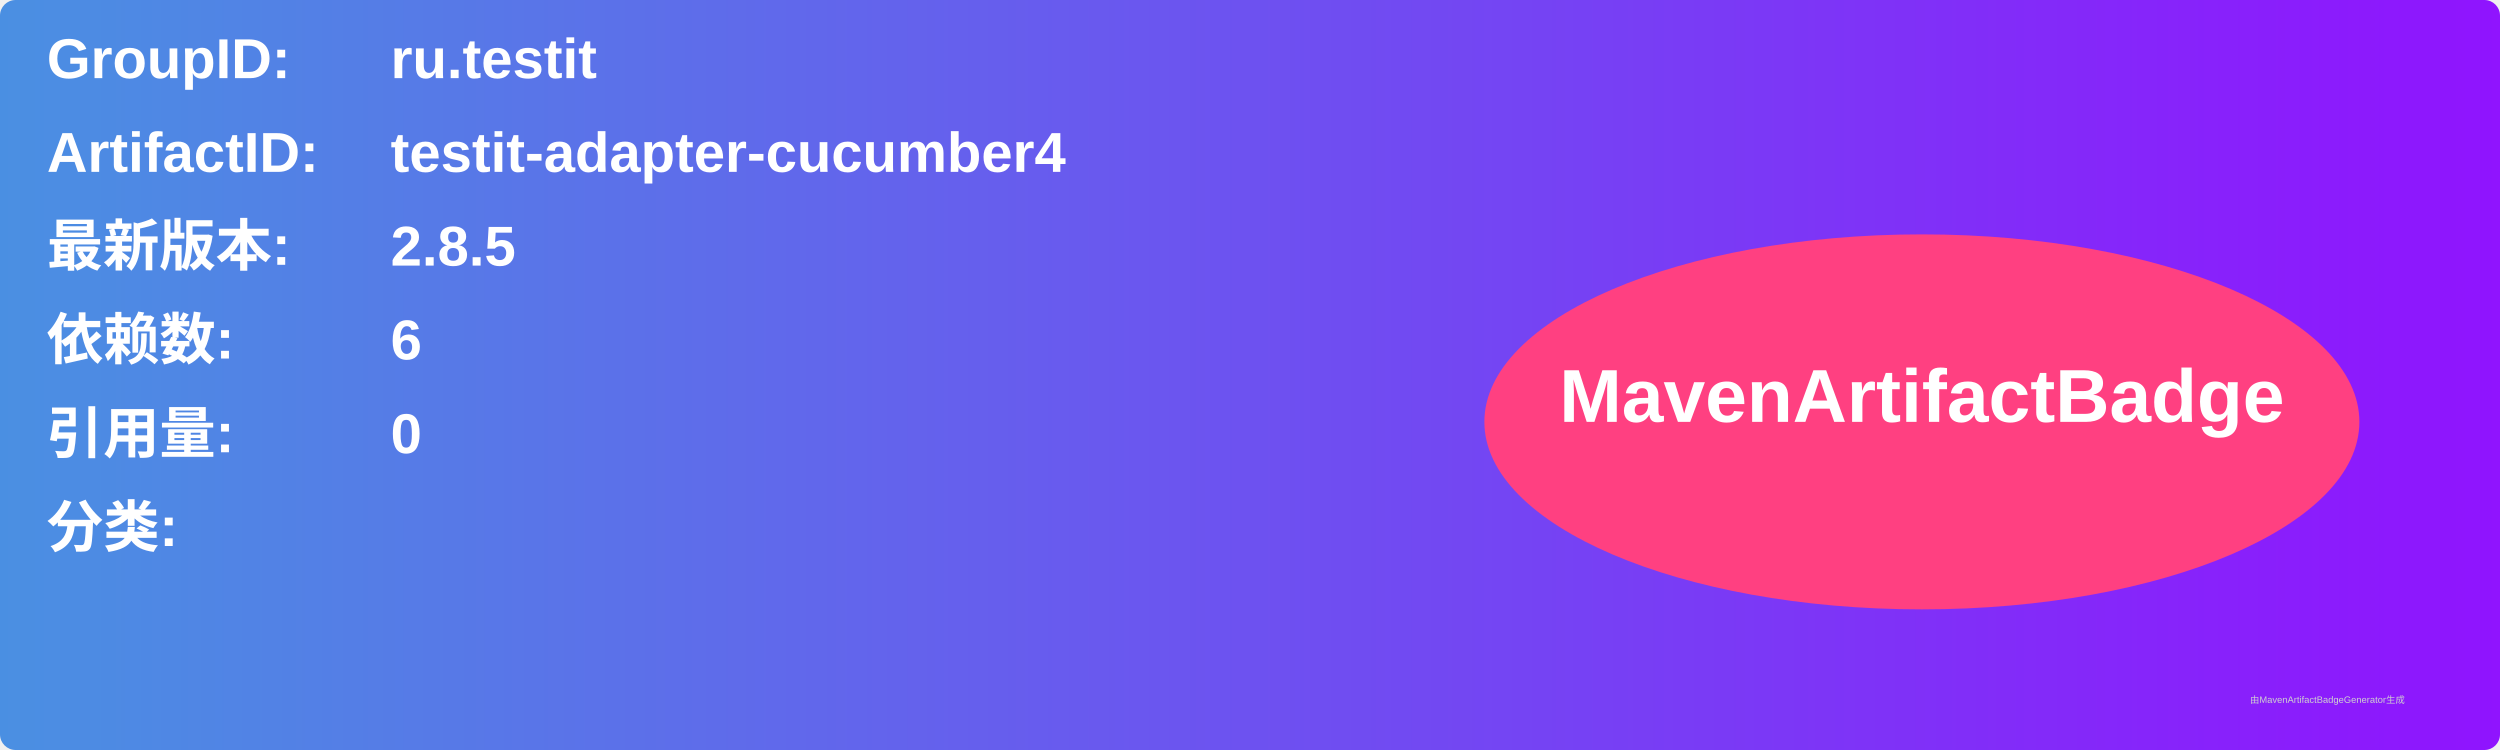
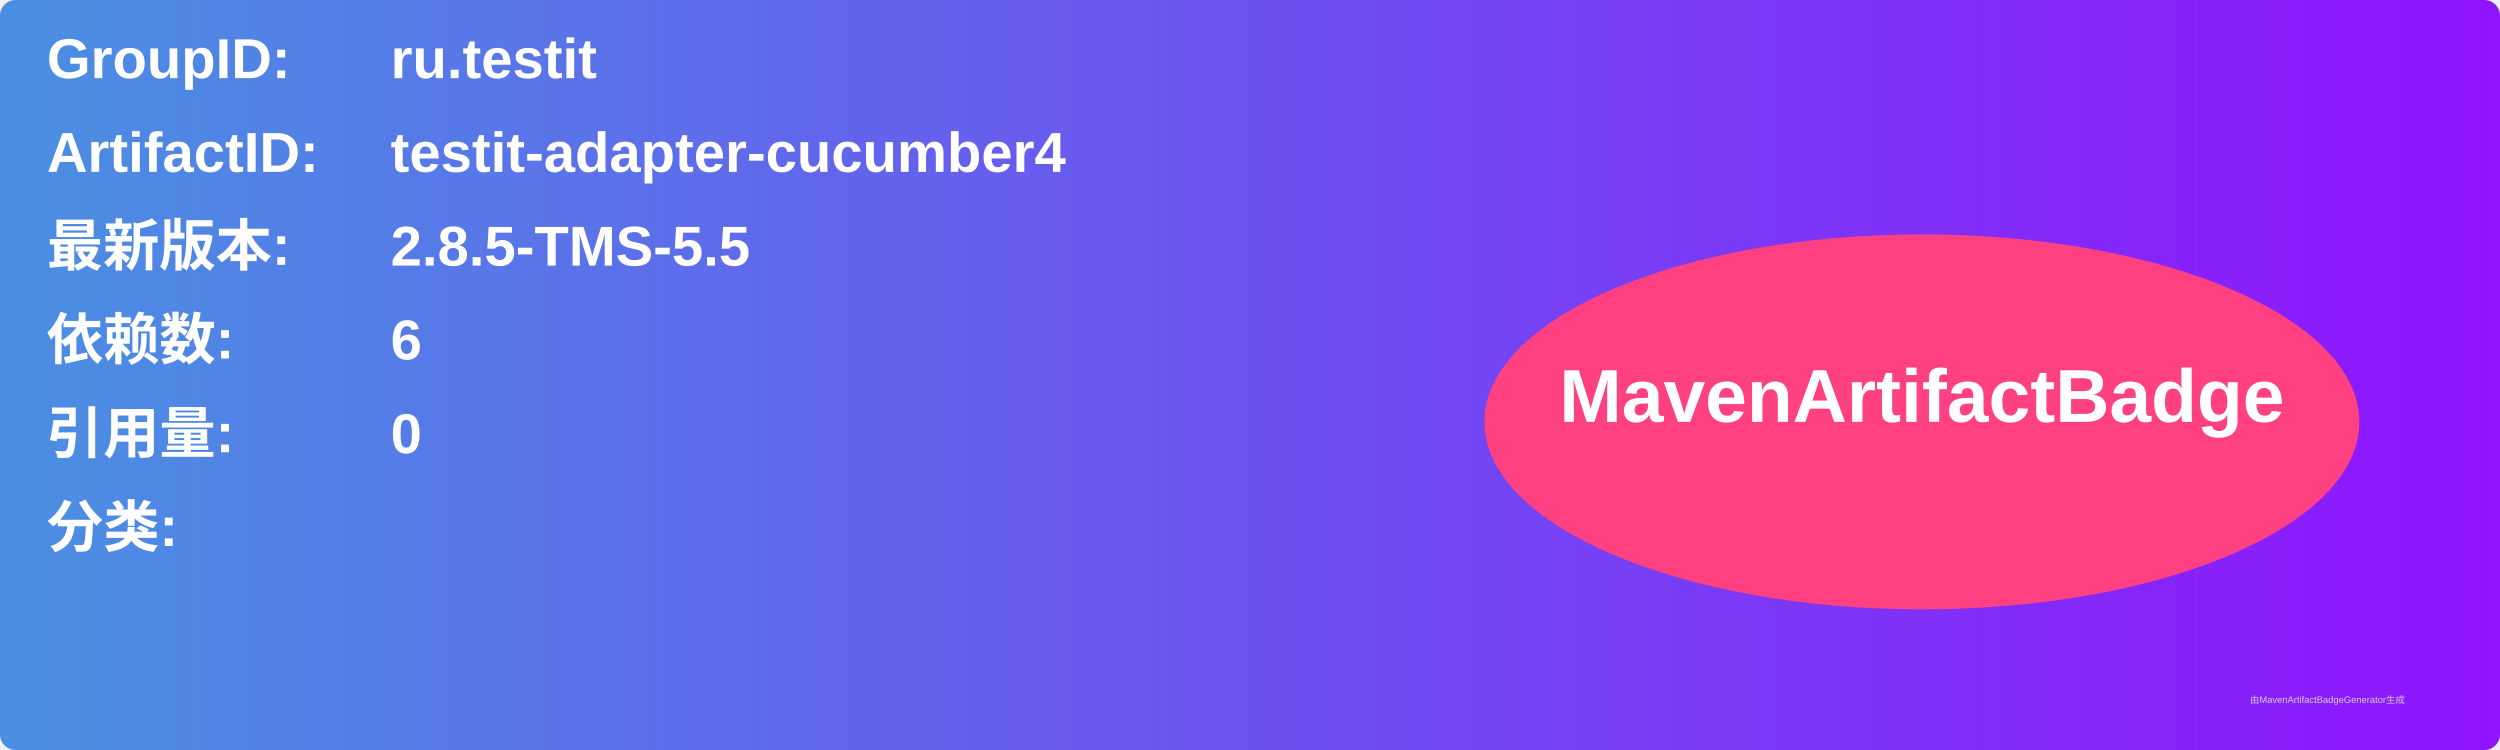
<svg xmlns="http://www.w3.org/2000/svg" width="800" height="240" viewBox="0 0 800 240">
  <linearGradient id="grad" x1="0%" y1="0%" x2="100%" y2="0%">
    <stop offset="0%" stop-color="#4a90e2" />
    <stop offset="100%" stop-color="#9013fe" />
  </linearGradient>
  <rect width="100%" height="100%" rx="5" ry="5" fill="url(#grad)" />
  <g transform="translate(15, 15)">
    <text x="0" y="10" font-family="Arial" font-size="18" fill="white" font-weight="bold" width="260">GroupID:</text>
    <text x="110" y="10" font-family="Arial" font-size="18" fill="white" font-weight="bold" width="460">ru.testit</text>
    <text x="0" y="40" font-family="Arial" font-size="18" fill="white" font-weight="bold" width="260">ArtifactID:</text>
    <text x="110" y="40" font-family="Arial" font-size="18" fill="white" font-weight="bold" width="460">testit-adapter-cucumber4</text>
    <text x="0" y="70" font-family="Arial" font-size="18" fill="white" font-weight="bold">最新版本:</text>
    <text x="110" y="70" font-family="Arial" font-size="18" fill="white" font-weight="bold">
-       <tspan font-weight="bold">2.8.5</tspan>
+       <tspan font-weight="bold">2.8.5-TMS-5.5</tspan>
    </text>
    <text x="0" y="100" font-family="Arial" font-size="18" fill="white" font-weight="bold">依赖数: </text>
    <text x="110" y="100" font-family="Arial" font-size="18" fill="white">
      <tspan font-weight="bold">6</tspan>
    </text>
    <text x="0" y="130" font-family="Arial" font-size="18" fill="white" font-weight="bold">引用量: </text>
    <text x="110" y="130" font-family="Arial" font-size="18" fill="white">
      <tspan font-weight="bold">0</tspan>
    </text>
    <text x="0" y="160" font-family="Arial" font-size="18" fill="white" font-weight="bold">分类:</text>
    <text x="10" y="190" font-family="Arial" font-size="10" fill="white">
      <tspan font-weight="bold" />
    </text>
    <ellipse cx="600" cy="120" rx="140" ry="60" fill="#ff4081" />
    <text x="600" y="120" text-anchor="middle" font-family="Arial" font-size="24" fill="white" font-weight="bold">MavenArtifactBadge</text>
  </g>
  <text x="720" y="225" font-family="Arial" font-size="3" fill="#d0d0d0">由MavenArtifactBadgeGenerator生成</text>
</svg>
